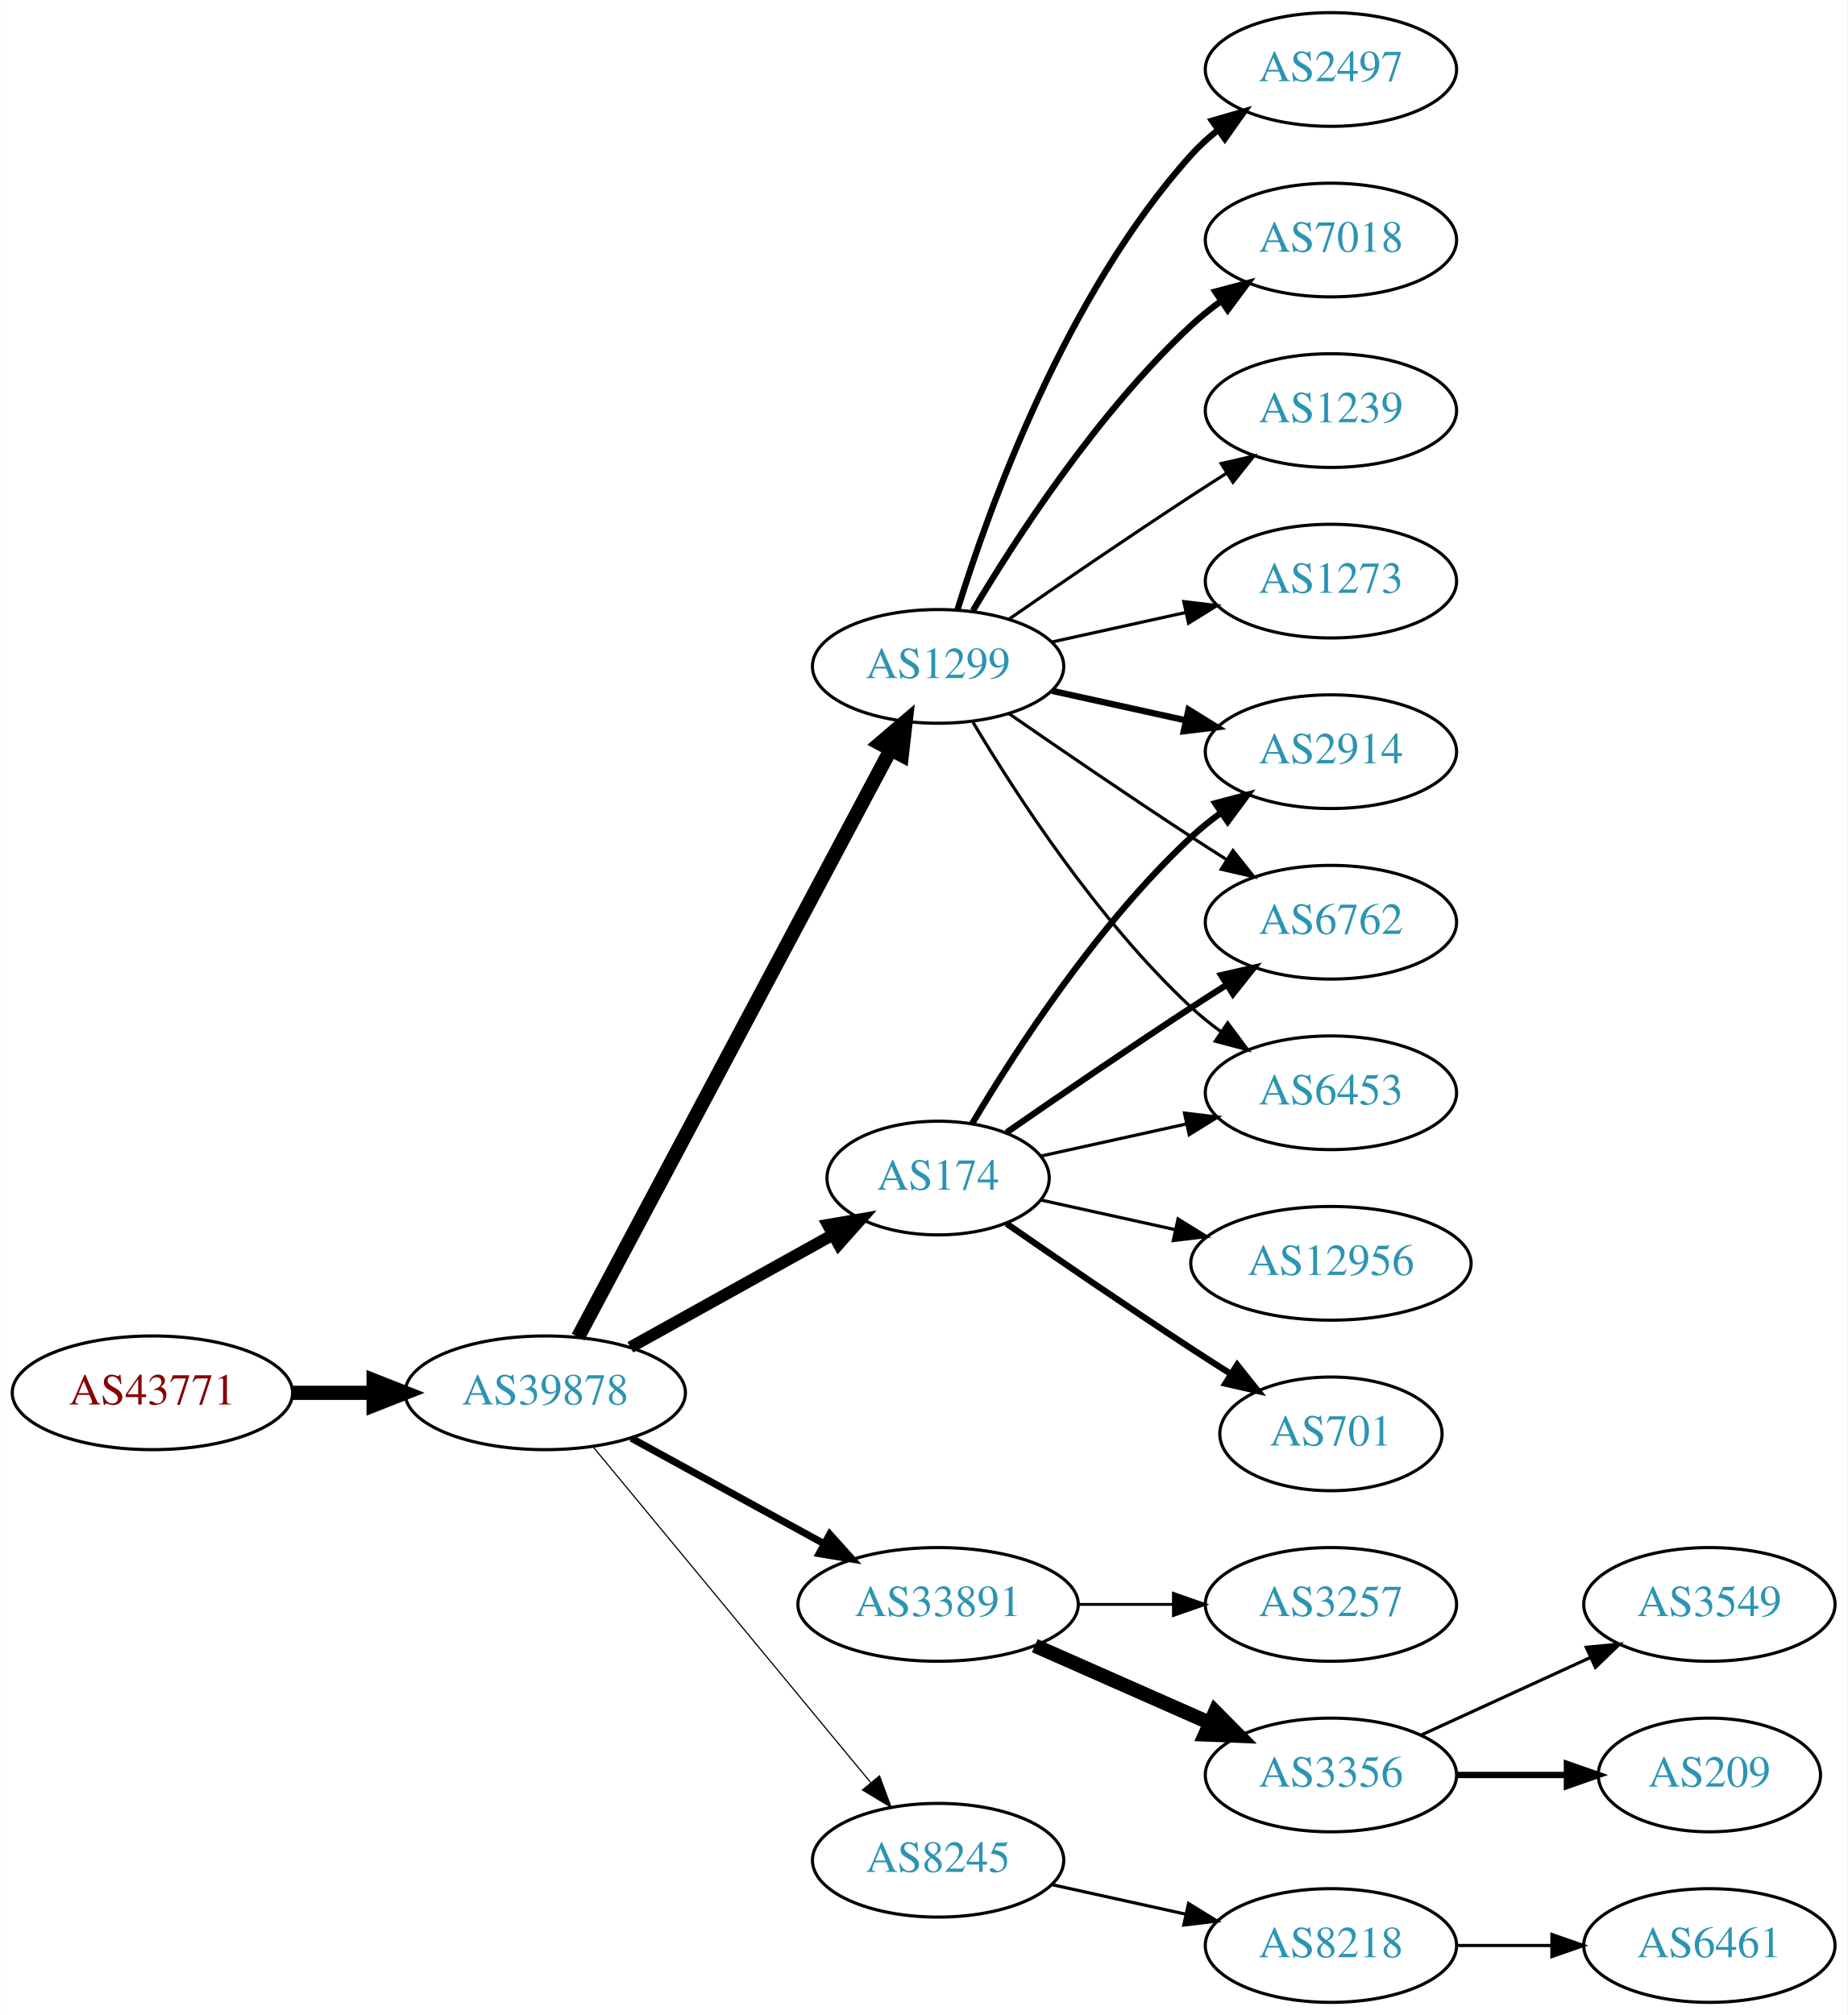
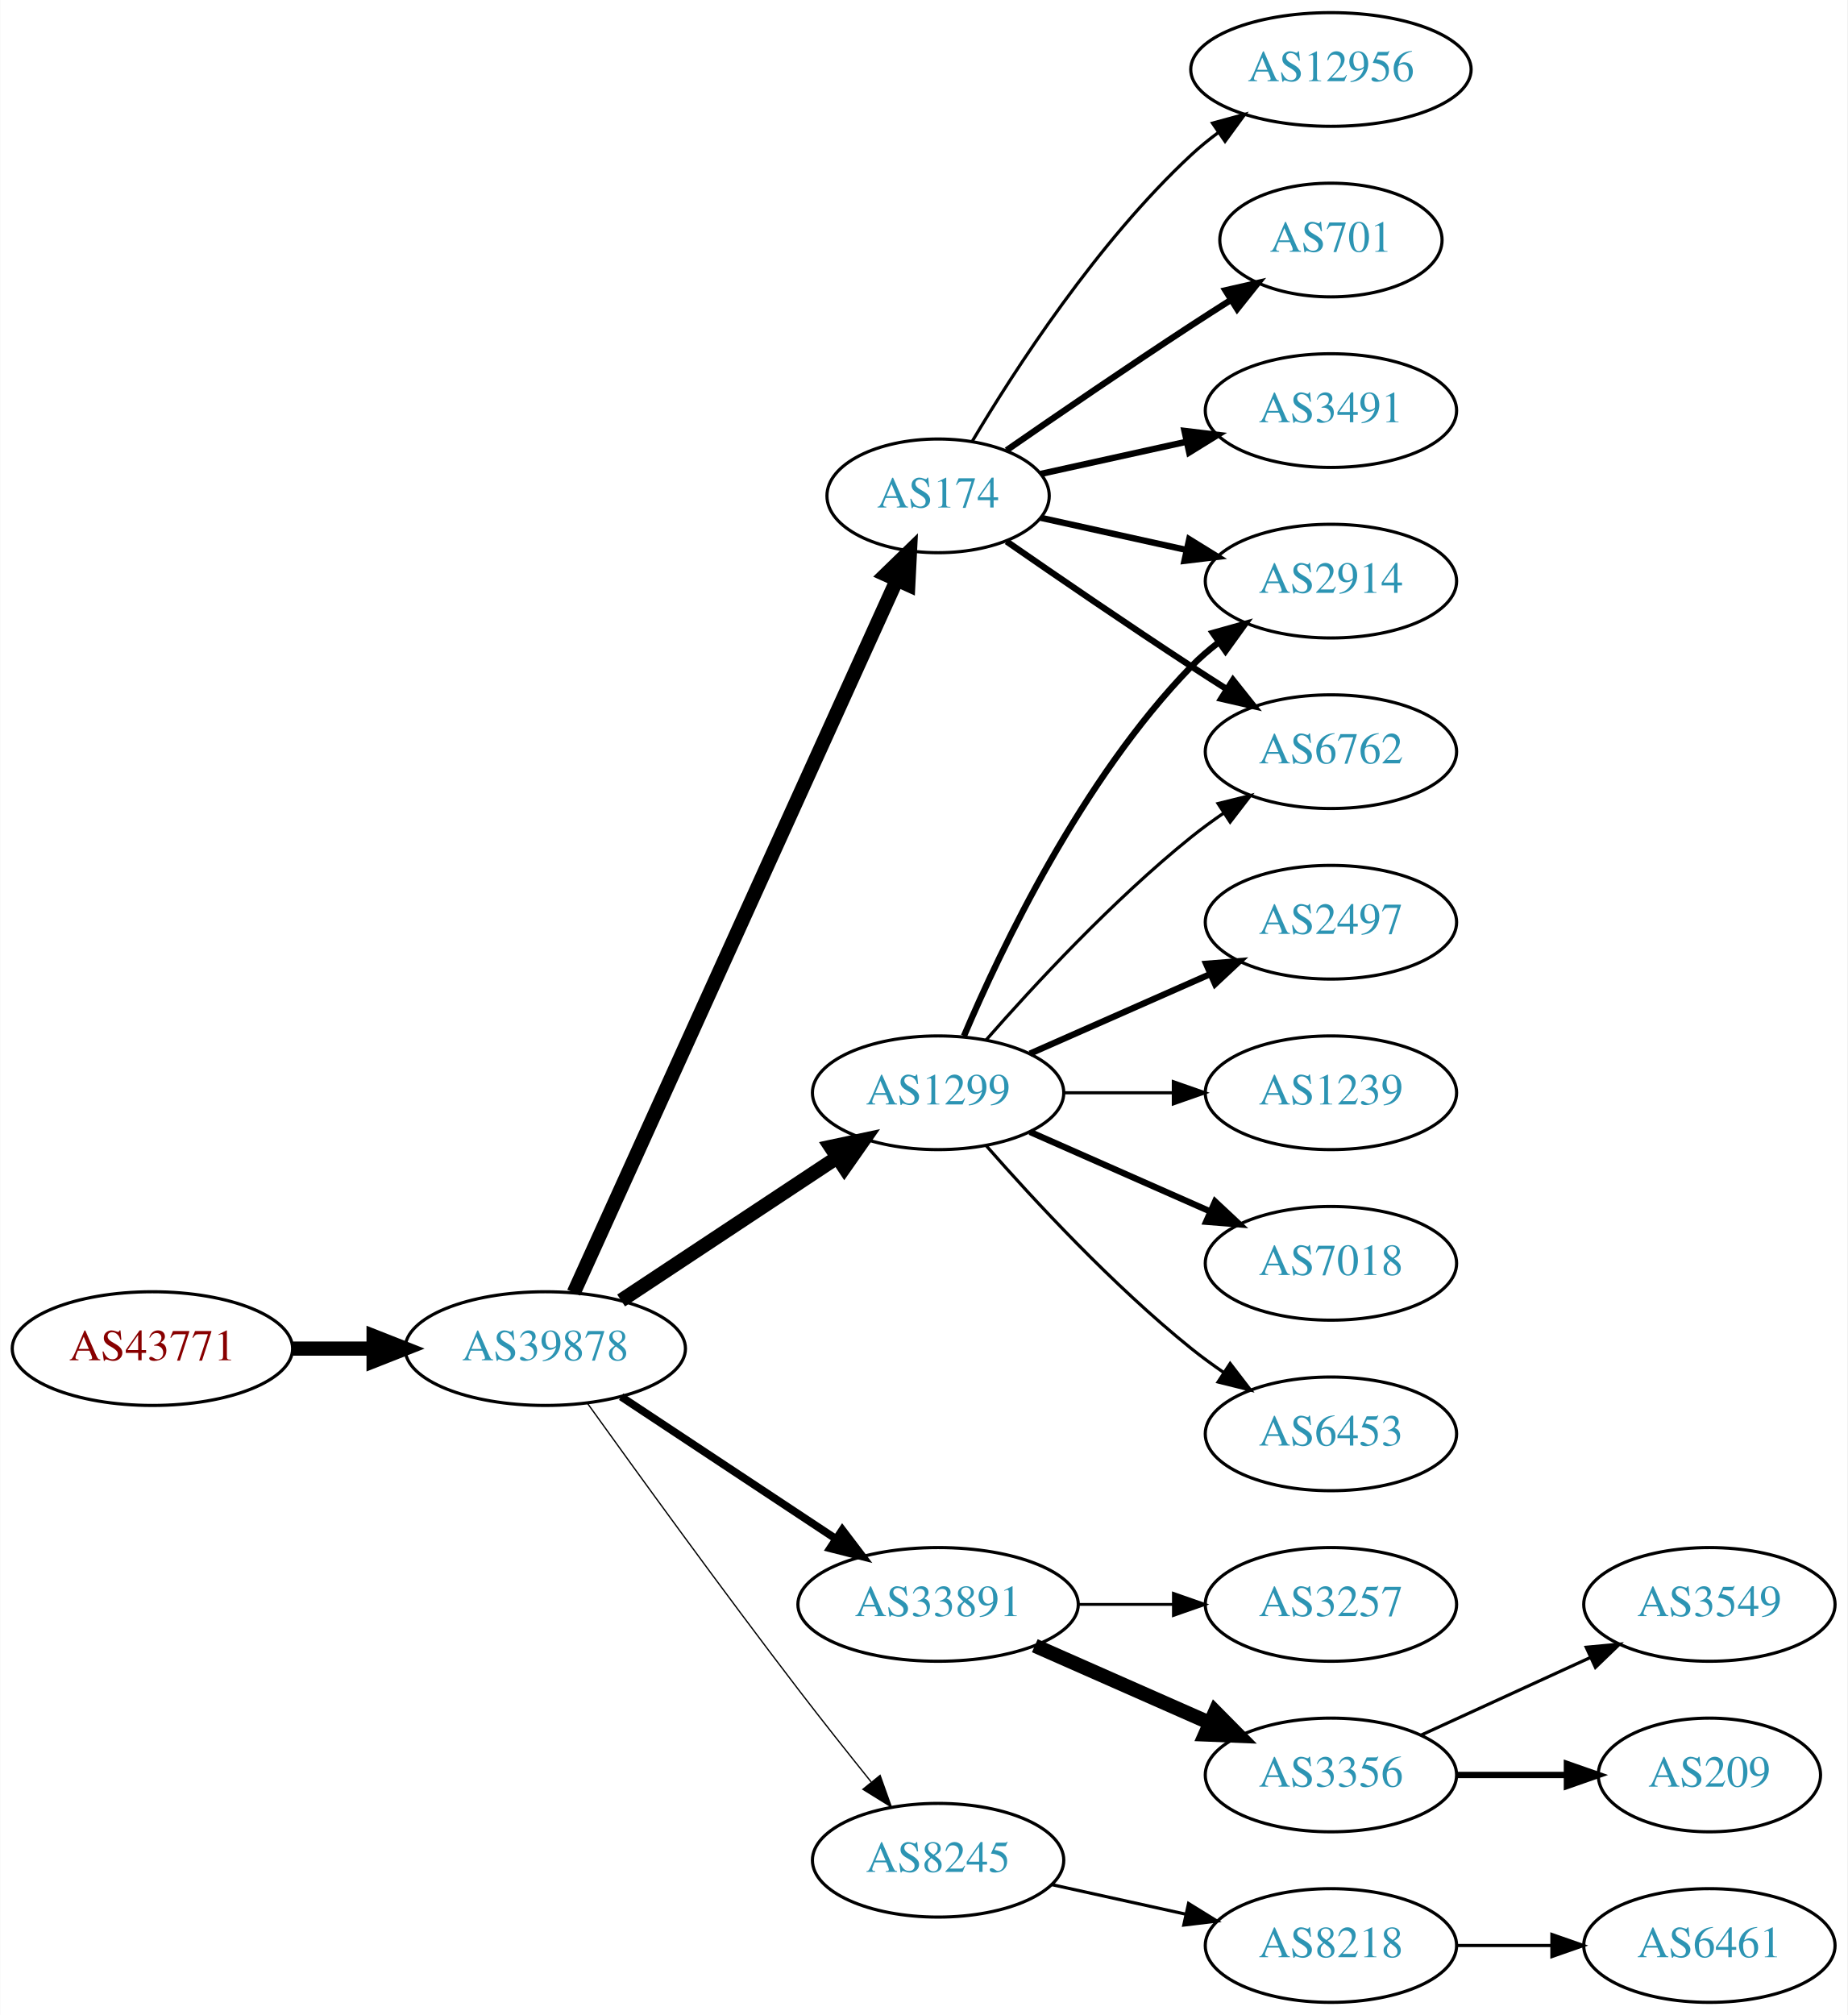
<svg xmlns="http://www.w3.org/2000/svg" xmlns:xlink="http://www.w3.org/1999/xlink" width="585pt" height="638pt" viewBox="0.00 0.00 584.86 638.00">
  <g id="graph0" class="graph" transform="scale(1 1) rotate(0) translate(4 634)">
    <polygon fill="white" stroke="none" points="-4,4 -4,-634 580.862,-634 580.862,4 -4,4" />
    <g id="node1" class="node">
      <g id="a_node1">
        <a xlink:href="/asn/43771" xlink:title="AS43771 ~ MUKI-AS [AT]">
-           <ellipse fill="#ffffff" stroke="black" cx="44.196" cy="-193" rx="44.393" ry="18" />
-           <text text-anchor="middle" x="44.196" y="-189.3" font-family="Times,serif" font-size="14.00" fill="#880000">AS43771</text>
+           <ellipse fill="#ffffff" stroke="black" cx="44.196" cy="-207" rx="44.393" ry="18" />
+           <text text-anchor="middle" x="44.196" y="-203.3" font-family="Times,serif" font-size="14.00" fill="#880000">AS43771</text>
        </a>
      </g>
    </g>
    <g id="node2" class="node">
      <g id="a_node2">
        <a xlink:href="/asn/39878" xlink:title="AS39878 ~ Peter Rauter GmbH [AT]">
-           <ellipse fill="#ffffff" stroke="black" cx="168.588" cy="-193" rx="44.393" ry="18" />
-           <text text-anchor="middle" x="168.588" y="-189.3" font-family="Times,serif" font-size="14.00" fill="#2c94b3">AS39878</text>
+           <ellipse fill="#ffffff" stroke="black" cx="168.588" cy="-207" rx="44.393" ry="18" />
+           <text text-anchor="middle" x="168.588" y="-203.3" font-family="Times,serif" font-size="14.00" fill="#2c94b3">AS39878</text>
        </a>
      </g>
    </g>
    <g id="edge1" class="edge">
-       <path fill="none" stroke="black" stroke-width="4.5" d="M88.692,-193C96.898,-193 105.569,-193 114.041,-193" />
-       <polygon fill="black" stroke="black" stroke-width="4.5" points="114.233,-196.938 124.233,-193 114.233,-189.063 114.233,-196.938" />
+       <path fill="none" stroke="black" stroke-width="4.5" d="M88.692,-207C96.898,-207 105.569,-207 114.041,-207" />
+       <polygon fill="black" stroke="black" stroke-width="4.5" points="114.233,-210.938 124.233,-207 114.233,-203.063 114.233,-210.938" />
    </g>
    <g id="node3" class="node">
      <g id="a_node3">
        <a xlink:href="/asn/174" xlink:title="AS174 ~ Cogent Communications [US]">
-           <ellipse fill="#ffffff" stroke="black" cx="292.98" cy="-261" rx="35.194" ry="18" />
-           <text text-anchor="middle" x="292.98" y="-257.3" font-family="Times,serif" font-size="14.00" fill="#2c94b3">AS174</text>
+           <ellipse fill="#ffffff" stroke="black" cx="292.98" cy="-477" rx="35.194" ry="18" />
+           <text text-anchor="middle" x="292.98" y="-473.3" font-family="Times,serif" font-size="14.00" fill="#2c94b3">AS174</text>
        </a>
      </g>
    </g>
    <g id="edge2" class="edge">
-       <path fill="none" stroke="black" stroke-width="3.75" d="M195.544,-207.421C214.286,-217.834 239.718,-231.964 259.759,-243.098" />
-       <polygon fill="black" stroke="black" stroke-width="3.75" points="258.104,-246.182 268.545,-247.979 261.503,-240.063 258.104,-246.182" />
+       <path fill="none" stroke="black" stroke-width="4.5" d="M177.619,-224.715C198.546,-270.882 254.859,-395.108 279.803,-450.135" />
+       <polygon fill="black" stroke="black" stroke-width="4.5" points="276.364,-452.088 284.079,-459.57 283.537,-448.837 276.364,-452.088" />
    </g>
    <g id="node4" class="node">
      <g id="a_node4">
+         <a xlink:href="/asn/1299" xlink:title="AS1299 ~ Telia Carrier [EU]">
+           <ellipse fill="#ffffff" stroke="black" cx="292.98" cy="-288" rx="39.794" ry="18" />
+           <text text-anchor="middle" x="292.98" y="-284.3" font-family="Times,serif" font-size="14.00" fill="#2c94b3">AS1299</text>
+         </a>
+       </g>
+     </g>
+     <g id="edge3" class="edge">
+       <path fill="none" stroke="black" stroke-width="4.5" d="M192.609,-222.235C211.963,-235.044 239.798,-253.466 261.088,-267.555" />
+       <polygon fill="black" stroke="black" stroke-width="4.5" points="258.964,-270.871 269.476,-273.107 263.31,-264.304 258.964,-270.871" />
+     </g>
+     <g id="node5" class="node">
+       <g id="a_node5">
        <a xlink:href="/asn/33891" xlink:title="AS33891 ~ CORE-BACKBONE GMBH GLOBAL NETWORK [DE]">
          <ellipse fill="#ffffff" stroke="black" cx="292.98" cy="-126" rx="44.393" ry="18" />
          <text text-anchor="middle" x="292.98" y="-122.3" font-family="Times,serif" font-size="14.00" fill="#2c94b3">AS33891</text>
        </a>
      </g>
    </g>
-     <g id="edge3" class="edge">
-       <path fill="none" stroke="black" stroke-width="2.25" d="M195.844,-178.627C213.672,-168.868 237.448,-155.852 256.895,-145.207" />
-       <polygon fill="black" stroke="black" stroke-width="2.25" points="258.677,-148.221 265.768,-140.349 255.315,-142.081 258.677,-148.221" />
-     </g>
-     <g id="node5" class="node">
-       <g id="a_node5">
+     <g id="edge4" class="edge">
+       <path fill="none" stroke="black" stroke-width="2.455" d="M192.609,-191.765C211.841,-179.037 239.449,-160.766 260.686,-146.711" />
+       <polygon fill="black" stroke="black" stroke-width="2.455" points="262.655,-149.605 269.063,-141.167 258.792,-143.767 262.655,-149.605" />
+     </g>
+     <g id="node6" class="node">
+       <g id="a_node6">
        <a xlink:href="/asn/8245" xlink:title="AS8245 ~ Video-Broadcast GmbH [AT]">
          <ellipse fill="#ffffff" stroke="black" cx="292.98" cy="-45" rx="39.794" ry="18" />
          <text text-anchor="middle" x="292.98" y="-41.3" font-family="Times,serif" font-size="14.00" fill="#2c94b3">AS8245</text>
        </a>
      </g>
    </g>
-     <g id="edge4" class="edge">
-       <path fill="none" stroke="black" stroke-width="0.375" d="M183.628,-176.023C205.208,-149.927 246.64,-99.827 271.547,-69.708" />
-       <polygon fill="black" stroke="black" stroke-width="0.375" points="274.428,-71.716 278.104,-61.779 269.034,-67.255 274.428,-71.716" />
-     </g>
-     <g id="node6" class="node">
-       <g id="a_node6">
-         <a xlink:href="/asn/1299" xlink:title="AS1299 ~ Telia Carrier [EU]">
-           <ellipse fill="#ffffff" stroke="black" cx="292.98" cy="-423" rx="39.794" ry="18" />
-           <text text-anchor="middle" x="292.98" y="-419.3" font-family="Times,serif" font-size="14.00" fill="#2c94b3">AS1299</text>
-         </a>
-       </g>
-     </g>
    <g id="edge5" class="edge">
-       <path fill="none" stroke="black" stroke-width="4.5" d="M178.989,-210.666C200.355,-250.817 252.663,-349.115 277.903,-396.546" />
-       <polygon fill="black" stroke="black" stroke-width="4.5" points="274.541,-398.611 282.715,-405.589 281.493,-394.911 274.541,-398.611" />
+       <path fill="none" stroke="black" stroke-width="0.409" d="M181.986,-189.626C197.392,-168.147 224.605,-130.562 248.784,-99 256.163,-89.368 264.448,-78.926 271.773,-69.813" />
+       <polygon fill="black" stroke="black" stroke-width="0.409" points="274.619,-71.86 278.178,-61.88 269.173,-67.463 274.619,-71.86" />
+     </g>
+     <g id="node7" class="node">
+       <g id="a_node7">
+         <a xlink:href="/asn/12956" xlink:title="AS12956 ~ TELXIUS [ES]">
+           <ellipse fill="#ffffff" stroke="black" cx="417.373" cy="-612" rx="44.393" ry="18" />
+           <text text-anchor="middle" x="417.373" y="-608.3" font-family="Times,serif" font-size="14.00" fill="#2c94b3">AS12956</text>
+         </a>
+       </g>
+     </g>
+     <g id="edge6" class="edge">
+       <path fill="none" stroke="black" d="M303.793,-494.279C317.299,-517.011 343.359,-557.314 373.176,-585 375.783,-587.42 378.637,-589.746 381.595,-591.948" />
+       <polygon fill="black" stroke="black" points="379.873,-595.012 390.095,-597.8 383.843,-589.246 379.873,-595.012" />
+     </g>
+     <g id="node8" class="node">
+       <g id="a_node8">
+         <a xlink:href="/asn/2914" xlink:title="AS2914 ~ NTT America, Inc. [US]">
+           <ellipse fill="#ffffff" stroke="black" cx="417.373" cy="-450" rx="39.794" ry="18" />
+           <text text-anchor="middle" x="417.373" y="-446.3" font-family="Times,serif" font-size="14.00" fill="#2c94b3">AS2914</text>
+         </a>
+       </g>
+     </g>
+     <g id="edge7" class="edge">
+       <path fill="none" stroke="black" stroke-width="2" d="M325.499,-470.047C339.56,-466.945 356.378,-463.235 371.702,-459.854" />
+       <polygon fill="black" stroke="black" stroke-width="2" points="372.501,-463.262 381.512,-457.69 370.993,-456.427 372.501,-463.262" />
+     </g>
+     <g id="node9" class="node">
+       <g id="a_node9">
+         <a xlink:href="/asn/6762" xlink:title="AS6762 ~ TELECOM ITALIA SPARKLE S.p.A. [IT]">
+           <ellipse fill="#ffffff" stroke="black" cx="417.373" cy="-396" rx="39.794" ry="18" />
+           <text text-anchor="middle" x="417.373" y="-392.3" font-family="Times,serif" font-size="14.00" fill="#2c94b3">AS6762</text>
+         </a>
+       </g>
+     </g>
+     <g id="edge8" class="edge">
+       <path fill="none" stroke="black" stroke-width="2" d="M314.671,-462.56C330.563,-451.551 353.113,-436.103 373.176,-423 376.758,-420.661 380.529,-418.241 384.289,-415.856" />
+       <polygon fill="black" stroke="black" stroke-width="2" points="386.352,-418.693 392.95,-410.404 382.623,-412.769 386.352,-418.693" />
+     </g>
+     <g id="node10" class="node">
+       <g id="a_node10">
+         <a xlink:href="/asn/701" xlink:title="AS701 ~ UUNET [US]">
+           <ellipse fill="#ffffff" stroke="black" cx="417.373" cy="-558" rx="35.194" ry="18" />
+           <text text-anchor="middle" x="417.373" y="-554.3" font-family="Times,serif" font-size="14.00" fill="#2c94b3">AS701</text>
+         </a>
+       </g>
+     </g>
+     <g id="edge9" class="edge">
+       <path fill="none" stroke="black" stroke-width="2" d="M314.671,-491.44C330.563,-502.449 353.113,-517.897 373.176,-531 377.221,-533.642 381.507,-536.385 385.746,-539.067" />
+       <polygon fill="black" stroke="black" stroke-width="2" points="383.96,-542.079 394.29,-544.432 387.683,-536.15 383.96,-542.079" />
+     </g>
+     <g id="node11" class="node">
+       <g id="a_node11">
+         <a xlink:href="/asn/3491" xlink:title="AS3491 ~ PCCW Global, Inc. [US]">
+           <ellipse fill="#ffffff" stroke="black" cx="417.373" cy="-504" rx="39.794" ry="18" />
+           <text text-anchor="middle" x="417.373" y="-500.3" font-family="Times,serif" font-size="14.00" fill="#2c94b3">AS3491</text>
+         </a>
+       </g>
+     </g>
+     <g id="edge10" class="edge">
+       <path fill="none" stroke="black" stroke-width="2" d="M325.499,-483.953C339.56,-487.055 356.378,-490.765 371.702,-494.146" />
+       <polygon fill="black" stroke="black" stroke-width="2" points="370.993,-497.573 381.512,-496.31 372.501,-490.738 370.993,-497.573" />
+     </g>
+     <g id="edge11" class="edge">
+       <path fill="none" stroke="black" stroke-width="2" d="M301.171,-305.975C312.938,-333.682 338.512,-387.348 373.176,-423 375.797,-425.695 378.737,-428.239 381.82,-430.608" />
+       <polygon fill="black" stroke="black" stroke-width="2" points="379.986,-433.597 390.189,-436.455 383.995,-427.859 379.986,-433.597" />
+     </g>
+     <g id="edge14" class="edge">
+       <path fill="none" stroke="black" d="M308.133,-304.663C323.234,-321.894 348.355,-349.024 373.176,-369 376.432,-371.62 379.957,-374.192 383.542,-376.646" />
+       <polygon fill="black" stroke="black" points="381.629,-379.577 391.914,-382.121 385.46,-373.719 381.629,-379.577" />
+     </g>
+     <g id="node12" class="node">
+       <g id="a_node12">
+         <a xlink:href="/asn/2497" xlink:title="AS2497 ~ Internet Initiative Japan Inc. [JP]">
+           <ellipse fill="#ffffff" stroke="black" cx="417.373" cy="-342" rx="39.794" ry="18" />
+           <text text-anchor="middle" x="417.373" y="-338.3" font-family="Times,serif" font-size="14.00" fill="#2c94b3">AS2497</text>
+         </a>
+       </g>
+     </g>
+     <g id="edge12" class="edge">
+       <path fill="none" stroke="black" stroke-width="2" d="M322.06,-300.389C339.008,-307.866 360.805,-317.483 379.174,-325.588" />
+       <polygon fill="black" stroke="black" stroke-width="2" points="377.862,-328.834 388.424,-329.669 380.688,-322.43 377.862,-328.834" />
+     </g>
+     <g id="node13" class="node">
+       <g id="a_node13">
+         <a xlink:href="/asn/1239" xlink:title="AS1239 ~ Sprint [US]">
+           <ellipse fill="#ffffff" stroke="black" cx="417.373" cy="-288" rx="39.794" ry="18" />
+           <text text-anchor="middle" x="417.373" y="-284.3" font-family="Times,serif" font-size="14.00" fill="#2c94b3">AS1239</text>
+         </a>
+       </g>
+     </g>
+     <g id="edge13" class="edge">
+       <path fill="none" stroke="black" d="M332.706,-288C343.644,-288 355.695,-288 367.161,-288" />
+       <polygon fill="black" stroke="black" points="367.479,-291.5 377.479,-288 367.479,-284.5 367.479,-291.5" />
+     </g>
+     <g id="node14" class="node">
+       <g id="a_node14">
+         <a xlink:href="/asn/7018" xlink:title="AS7018 ~ AT&amp;T Services, Inc. [US]">
+           <ellipse fill="#ffffff" stroke="black" cx="417.373" cy="-234" rx="39.794" ry="18" />
+           <text text-anchor="middle" x="417.373" y="-230.3" font-family="Times,serif" font-size="14.00" fill="#2c94b3">AS7018</text>
+         </a>
+       </g>
+     </g>
+     <g id="edge15" class="edge">
+       <path fill="none" stroke="black" stroke-width="2" d="M322.06,-275.611C339.008,-268.134 360.805,-258.517 379.174,-250.412" />
+       <polygon fill="black" stroke="black" stroke-width="2" points="380.688,-253.57 388.424,-246.331 377.862,-247.166 380.688,-253.57" />
    </g>
    <g id="node15" class="node">
      <g id="a_node15">
-         <a xlink:href="/asn/2914" xlink:title="AS2914 ~ NTT America, Inc. [US]">
-           <ellipse fill="#ffffff" stroke="black" cx="417.373" cy="-396" rx="39.794" ry="18" />
-           <text text-anchor="middle" x="417.373" y="-392.3" font-family="Times,serif" font-size="14.00" fill="#2c94b3">AS2914</text>
-         </a>
-       </g>
-     </g>
-     <g id="edge23" class="edge">
-       <path fill="none" stroke="black" stroke-width="2" d="M303.793,-278.279C317.299,-301.011 343.359,-341.314 373.176,-369 376.083,-371.699 379.296,-374.28 382.62,-376.703" />
-       <polygon fill="black" stroke="black" stroke-width="2" points="380.755,-379.667 390.998,-382.375 384.679,-373.87 380.755,-379.667" />
-     </g>
-     <g id="node17" class="node">
-       <g id="a_node17">
-         <a xlink:href="/asn/6762" xlink:title="AS6762 ~ TELECOM ITALIA SPARKLE S.p.A. [IT]">
-           <ellipse fill="#ffffff" stroke="black" cx="417.373" cy="-342" rx="39.794" ry="18" />
-           <text text-anchor="middle" x="417.373" y="-338.3" font-family="Times,serif" font-size="14.00" fill="#2c94b3">AS6762</text>
-         </a>
-       </g>
-     </g>
-     <g id="edge21" class="edge">
-       <path fill="none" stroke="black" stroke-width="2" d="M314.671,-275.44C330.563,-286.449 353.113,-301.897 373.176,-315 376.758,-317.339 380.529,-319.759 384.289,-322.144" />
-       <polygon fill="black" stroke="black" stroke-width="2" points="382.623,-325.231 392.95,-327.596 386.352,-319.307 382.623,-325.231" />
-     </g>
-     <g id="node18" class="node">
-       <g id="a_node18">
        <a xlink:href="/asn/6453" xlink:title="AS6453 ~ TATA COMMUNICATIONS (AMERICA) INC [US]">
-           <ellipse fill="#ffffff" stroke="black" cx="417.373" cy="-288" rx="39.794" ry="18" />
-           <text text-anchor="middle" x="417.373" y="-284.3" font-family="Times,serif" font-size="14.00" fill="#2c94b3">AS6453</text>
-         </a>
-       </g>
-     </g>
-     <g id="edge22" class="edge">
-       <path fill="none" stroke="black" d="M325.499,-267.953C339.56,-271.055 356.378,-274.765 371.702,-278.146" />
-       <polygon fill="black" stroke="black" points="370.993,-281.573 381.512,-280.31 372.501,-274.738 370.993,-281.573" />
-     </g>
-     <g id="node20" class="node">
-       <g id="a_node20">
-         <a xlink:href="/asn/12956" xlink:title="AS12956 ~ TELXIUS [ES]">
-           <ellipse fill="#ffffff" stroke="black" cx="417.373" cy="-234" rx="44.393" ry="18" />
-           <text text-anchor="middle" x="417.373" y="-230.3" font-family="Times,serif" font-size="14.00" fill="#2c94b3">AS12956</text>
-         </a>
-       </g>
-     </g>
-     <g id="edge19" class="edge">
-       <path fill="none" stroke="black" d="M325.499,-254.047C338.38,-251.205 353.575,-247.853 367.816,-244.712" />
-       <polygon fill="black" stroke="black" points="368.958,-248.044 377.97,-242.472 367.45,-241.208 368.958,-248.044" />
-     </g>
-     <g id="node21" class="node">
-       <g id="a_node21">
-         <a xlink:href="/asn/701" xlink:title="AS701 ~ UUNET [US]">
-           <ellipse fill="#ffffff" stroke="black" cx="417.373" cy="-180" rx="35.194" ry="18" />
-           <text text-anchor="middle" x="417.373" y="-176.3" font-family="Times,serif" font-size="14.00" fill="#2c94b3">AS701</text>
-         </a>
-       </g>
-     </g>
-     <g id="edge20" class="edge">
-       <path fill="none" stroke="black" stroke-width="2" d="M314.671,-246.56C330.563,-235.551 353.113,-220.103 373.176,-207 377.221,-204.358 381.507,-201.615 385.746,-198.933" />
-       <polygon fill="black" stroke="black" stroke-width="2" points="387.683,-201.85 394.29,-193.568 383.96,-195.921 387.683,-201.85" />
-     </g>
-     <g id="node7" class="node">
-       <g id="a_node7">
+           <ellipse fill="#ffffff" stroke="black" cx="417.373" cy="-180" rx="39.794" ry="18" />
+           <text text-anchor="middle" x="417.373" y="-176.3" font-family="Times,serif" font-size="14.00" fill="#2c94b3">AS6453</text>
+         </a>
+       </g>
+     </g>
+     <g id="edge16" class="edge">
+       <path fill="none" stroke="black" d="M308.133,-271.337C323.234,-254.106 348.355,-226.976 373.176,-207 376.432,-204.38 379.957,-201.808 383.542,-199.354" />
+       <polygon fill="black" stroke="black" points="385.46,-202.281 391.914,-193.879 381.629,-196.423 385.46,-202.281" />
+     </g>
+     <g id="node16" class="node">
+       <g id="a_node16">
        <a xlink:href="/asn/3257" xlink:title="AS3257 ~ GTT [DE]">
          <ellipse fill="#ffffff" stroke="black" cx="417.373" cy="-126" rx="39.794" ry="18" />
          <text text-anchor="middle" x="417.373" y="-122.3" font-family="Times,serif" font-size="14.00" fill="#2c94b3">AS3257</text>
        </a>
      </g>
    </g>
-     <g id="edge6" class="edge">
+     <g id="edge17" class="edge">
      <path fill="none" stroke="black" stroke-width="0.9" d="M337.476,-126C347.165,-126 357.502,-126 367.394,-126" />
      <polygon fill="black" stroke="black" stroke-width="0.9" points="367.497,-129.5 377.497,-126 367.497,-122.5 367.497,-129.5" />
    </g>
-     <g id="node8" class="node">
-       <g id="a_node8">
+     <g id="node17" class="node">
+       <g id="a_node17">
        <a xlink:href="/asn/3356" xlink:title="AS3356 ~ Level 3 Parent, LLC [US]">
          <ellipse fill="#ffffff" stroke="black" cx="417.373" cy="-72" rx="39.794" ry="18" />
          <text text-anchor="middle" x="417.373" y="-68.3" font-family="Times,serif" font-size="14.00" fill="#2c94b3">AS3356</text>
        </a>
      </g>
    </g>
-     <g id="edge7" class="edge">
+     <g id="edge18" class="edge">
      <path fill="none" stroke="black" stroke-width="4.5" d="M323.608,-112.928C340.203,-105.607 361.062,-96.403 378.795,-88.579" />
      <polygon fill="black" stroke="black" stroke-width="4.5" points="380.719,-92.034 388.279,-84.395 377.54,-84.829 380.719,-92.034" />
    </g>
-     <g id="node9" class="node">
-       <g id="a_node9">
+     <g id="node20" class="node">
+       <g id="a_node20">
        <a xlink:href="/asn/8218" xlink:title="AS8218 ~ legacy Neotelecoms [FR]">
          <ellipse fill="#ffffff" stroke="black" cx="417.373" cy="-18" rx="39.794" ry="18" />
          <text text-anchor="middle" x="417.373" y="-14.3" font-family="Times,serif" font-size="14.00" fill="#2c94b3">AS8218</text>
        </a>
      </g>
    </g>
-     <g id="edge8" class="edge">
+     <g id="edge21" class="edge">
      <path fill="none" stroke="black" d="M329.053,-37.263C342.24,-34.354 357.42,-31.005 371.386,-27.924" />
      <polygon fill="black" stroke="black" points="372.284,-31.31 381.295,-25.738 370.776,-24.475 372.284,-31.31" />
    </g>
-     <g id="node13" class="node">
-       <g id="a_node13">
-         <a xlink:href="/asn/2497" xlink:title="AS2497 ~ Internet Initiative Japan Inc. [JP]">
-           <ellipse fill="#ffffff" stroke="black" cx="417.373" cy="-612" rx="39.794" ry="18" />
-           <text text-anchor="middle" x="417.373" y="-608.3" font-family="Times,serif" font-size="14.00" fill="#2c94b3">AS2497</text>
-         </a>
-       </g>
-     </g>
-     <g id="edge12" class="edge">
-       <path fill="none" stroke="black" stroke-width="2" d="M299.118,-440.94C309.021,-472.979 333.359,-540.812 373.176,-585 375.693,-587.792 378.564,-590.401 381.603,-592.812" />
-       <polygon fill="black" stroke="black" stroke-width="2" points="379.732,-595.776 389.911,-598.715 383.786,-590.07 379.732,-595.776" />
-     </g>
-     <g id="node14" class="node">
-       <g id="a_node14">
-         <a xlink:href="/asn/7018" xlink:title="AS7018 ~ AT&amp;T Services, Inc. [US]">
-           <ellipse fill="#ffffff" stroke="black" cx="417.373" cy="-558" rx="39.794" ry="18" />
-           <text text-anchor="middle" x="417.373" y="-554.3" font-family="Times,serif" font-size="14.00" fill="#2c94b3">AS7018</text>
-         </a>
-       </g>
-     </g>
-     <g id="edge13" class="edge">
-       <path fill="none" stroke="black" stroke-width="2" d="M304.026,-440.671C317.597,-463.472 343.529,-503.472 373.176,-531 376.083,-533.699 379.296,-536.28 382.62,-538.703" />
-       <polygon fill="black" stroke="black" stroke-width="2" points="380.755,-541.667 390.998,-544.375 384.679,-535.87 380.755,-541.667" />
-     </g>
-     <g id="edge14" class="edge">
-       <path fill="none" stroke="black" stroke-width="2" d="M329.053,-415.263C342.24,-412.354 357.42,-409.005 371.386,-405.924" />
-       <polygon fill="black" stroke="black" stroke-width="2" points="372.284,-409.31 381.295,-403.738 370.776,-402.475 372.284,-409.31" />
-     </g>
-     <g id="node16" class="node">
-       <g id="a_node16">
-         <a xlink:href="/asn/1239" xlink:title="AS1239 ~ Sprint [US]">
-           <ellipse fill="#ffffff" stroke="black" cx="417.373" cy="-504" rx="39.794" ry="18" />
-           <text text-anchor="middle" x="417.373" y="-500.3" font-family="Times,serif" font-size="14.00" fill="#2c94b3">AS1239</text>
-         </a>
-       </g>
-     </g>
-     <g id="edge15" class="edge">
-       <path fill="none" stroke="black" d="M315.337,-437.901C331.188,-448.877 353.391,-464.079 373.176,-477 376.758,-479.339 380.529,-481.759 384.289,-484.144" />
-       <polygon fill="black" stroke="black" points="382.623,-487.231 392.95,-489.596 386.352,-481.307 382.623,-487.231" />
-     </g>
-     <g id="edge16" class="edge">
-       <path fill="none" stroke="black" d="M315.337,-408.099C331.188,-397.123 353.391,-381.921 373.176,-369 376.758,-366.661 380.529,-364.241 384.289,-361.856" />
-       <polygon fill="black" stroke="black" points="386.352,-364.693 392.95,-356.404 382.623,-358.769 386.352,-364.693" />
-     </g>
-     <g id="edge17" class="edge">
-       <path fill="none" stroke="black" d="M304.026,-405.329C317.597,-382.528 343.529,-342.528 373.176,-315 376.083,-312.301 379.296,-309.72 382.62,-307.297" />
-       <polygon fill="black" stroke="black" points="384.679,-310.13 390.998,-301.625 380.755,-304.333 384.679,-310.13" />
-     </g>
-     <g id="node19" class="node">
-       <g id="a_node19">
-         <a xlink:href="/asn/1273" xlink:title="AS1273 ~ Vodafone Group PLC [EU]">
-           <ellipse fill="#ffffff" stroke="black" cx="417.373" cy="-450" rx="39.794" ry="18" />
-           <text text-anchor="middle" x="417.373" y="-446.3" font-family="Times,serif" font-size="14.00" fill="#2c94b3">AS1273</text>
-         </a>
-       </g>
-     </g>
-     <g id="edge18" class="edge">
-       <path fill="none" stroke="black" d="M329.053,-430.737C342.24,-433.646 357.42,-436.995 371.386,-440.076" />
-       <polygon fill="black" stroke="black" points="370.776,-443.525 381.295,-442.262 372.284,-436.69 370.776,-443.525" />
-     </g>
-     <g id="node11" class="node">
-       <g id="a_node11">
+     <g id="node18" class="node">
+       <g id="a_node18">
        <a xlink:href="/asn/209" xlink:title="AS209 ~ CenturyLink Communications, LLC [US]">
          <ellipse fill="#ffffff" stroke="black" cx="537.215" cy="-72" rx="35.194" ry="18" />
          <text text-anchor="middle" x="537.215" y="-68.3" font-family="Times,serif" font-size="14.00" fill="#2c94b3">AS209</text>
        </a>
      </g>
    </g>
-     <g id="edge10" class="edge">
+     <g id="edge19" class="edge">
      <path fill="none" stroke="black" stroke-width="2" d="M457.285,-72C468.372,-72 480.531,-72 491.914,-72" />
      <polygon fill="black" stroke="black" stroke-width="2" points="492.096,-75.5 502.096,-72 492.096,-68.5 492.096,-75.5" />
    </g>
-     <g id="node12" class="node">
-       <g id="a_node12">
+     <g id="node19" class="node">
+       <g id="a_node19">
        <a xlink:href="/asn/3549" xlink:title="AS3549 ~ Level 3 Parent, LLC [US]">
          <ellipse fill="#ffffff" stroke="black" cx="537.215" cy="-126" rx="39.794" ry="18" />
          <text text-anchor="middle" x="537.215" y="-122.3" font-family="Times,serif" font-size="14.00" fill="#2c94b3">AS3549</text>
        </a>
      </g>
    </g>
-     <g id="edge11" class="edge">
+     <g id="edge20" class="edge">
      <path fill="none" stroke="black" d="M446.001,-84.661C461.958,-91.973 482.229,-101.261 499.512,-109.181" />
      <polygon fill="black" stroke="black" points="498.21,-112.435 508.759,-113.419 501.126,-106.071 498.21,-112.435" />
    </g>
-     <g id="node10" class="node">
-       <g id="a_node10">
+     <g id="node21" class="node">
+       <g id="a_node21">
        <a xlink:href="/asn/6461" xlink:title="AS6461 ~ Zayo Bandwidth [US]">
          <ellipse fill="#ffffff" stroke="black" cx="537.215" cy="-18" rx="39.794" ry="18" />
          <text text-anchor="middle" x="537.215" y="-14.3" font-family="Times,serif" font-size="14.00" fill="#2c94b3">AS6461</text>
        </a>
      </g>
    </g>
-     <g id="edge9" class="edge">
+     <g id="edge22" class="edge">
      <path fill="none" stroke="black" d="M457.285,-18C466.839,-18 477.188,-18 487.151,-18" />
      <polygon fill="black" stroke="black" points="487.343,-21.5 497.343,-18 487.343,-14.5 487.343,-21.5" />
    </g>
  </g>
</svg>
